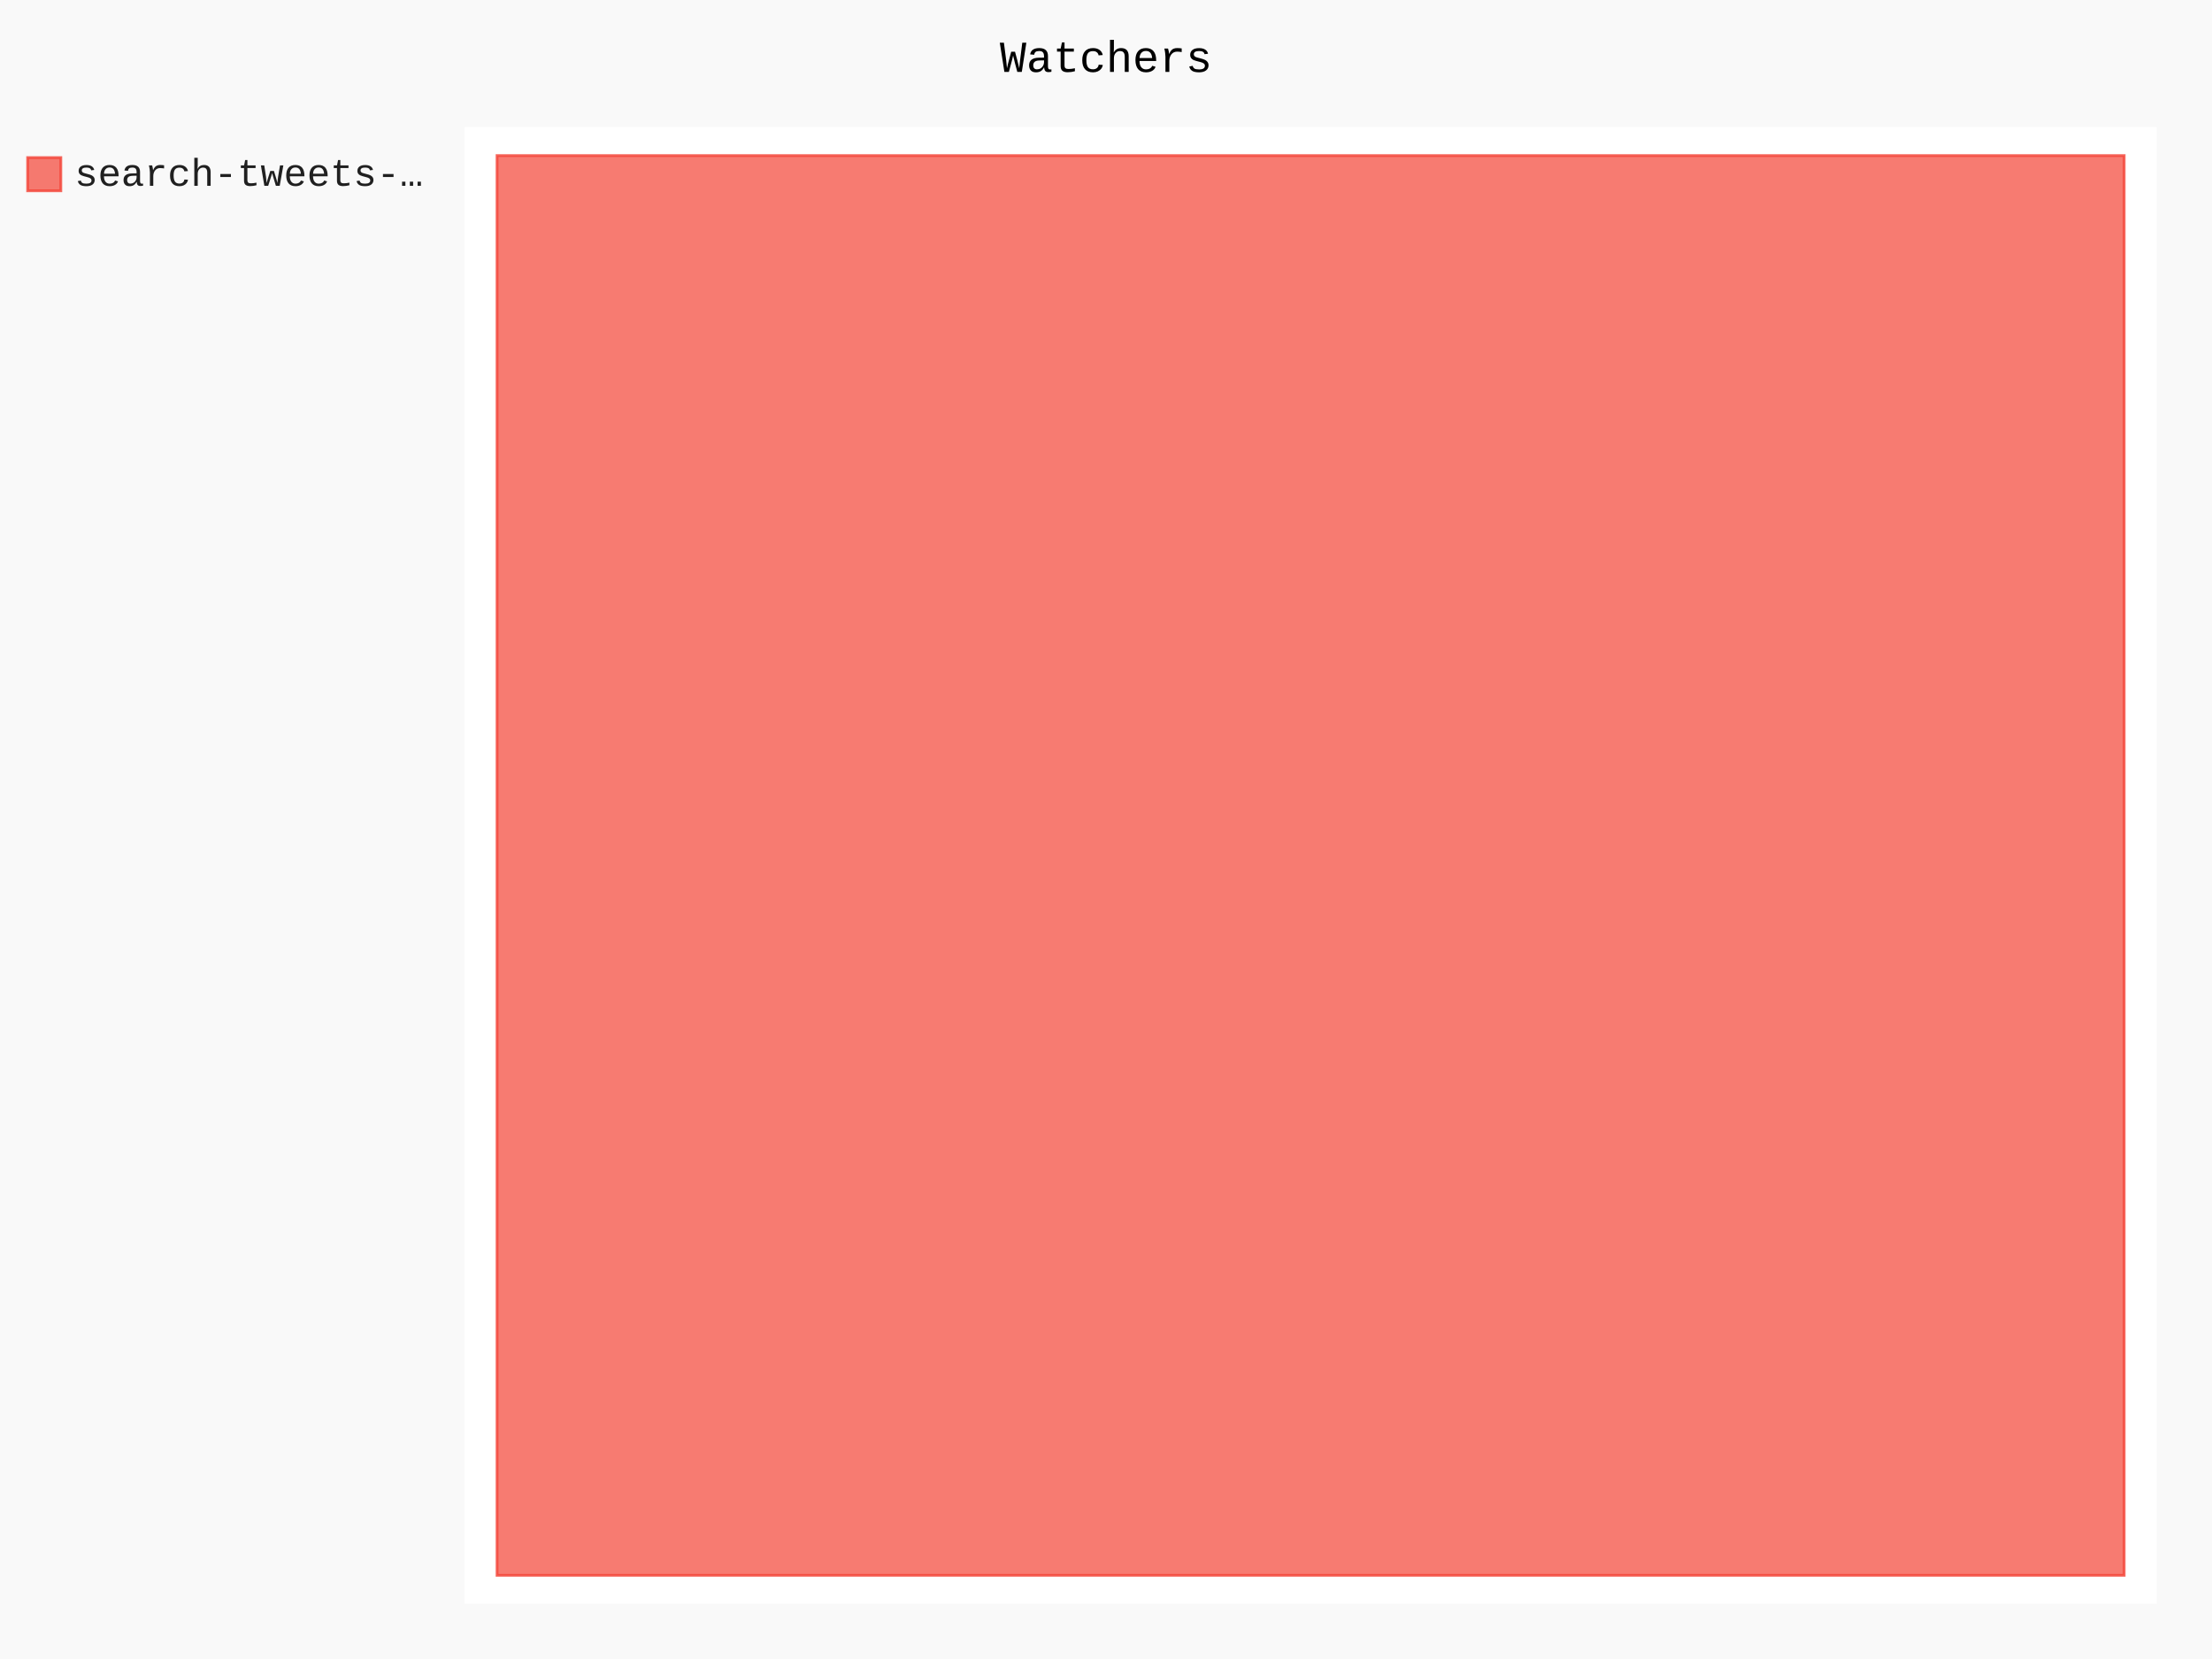
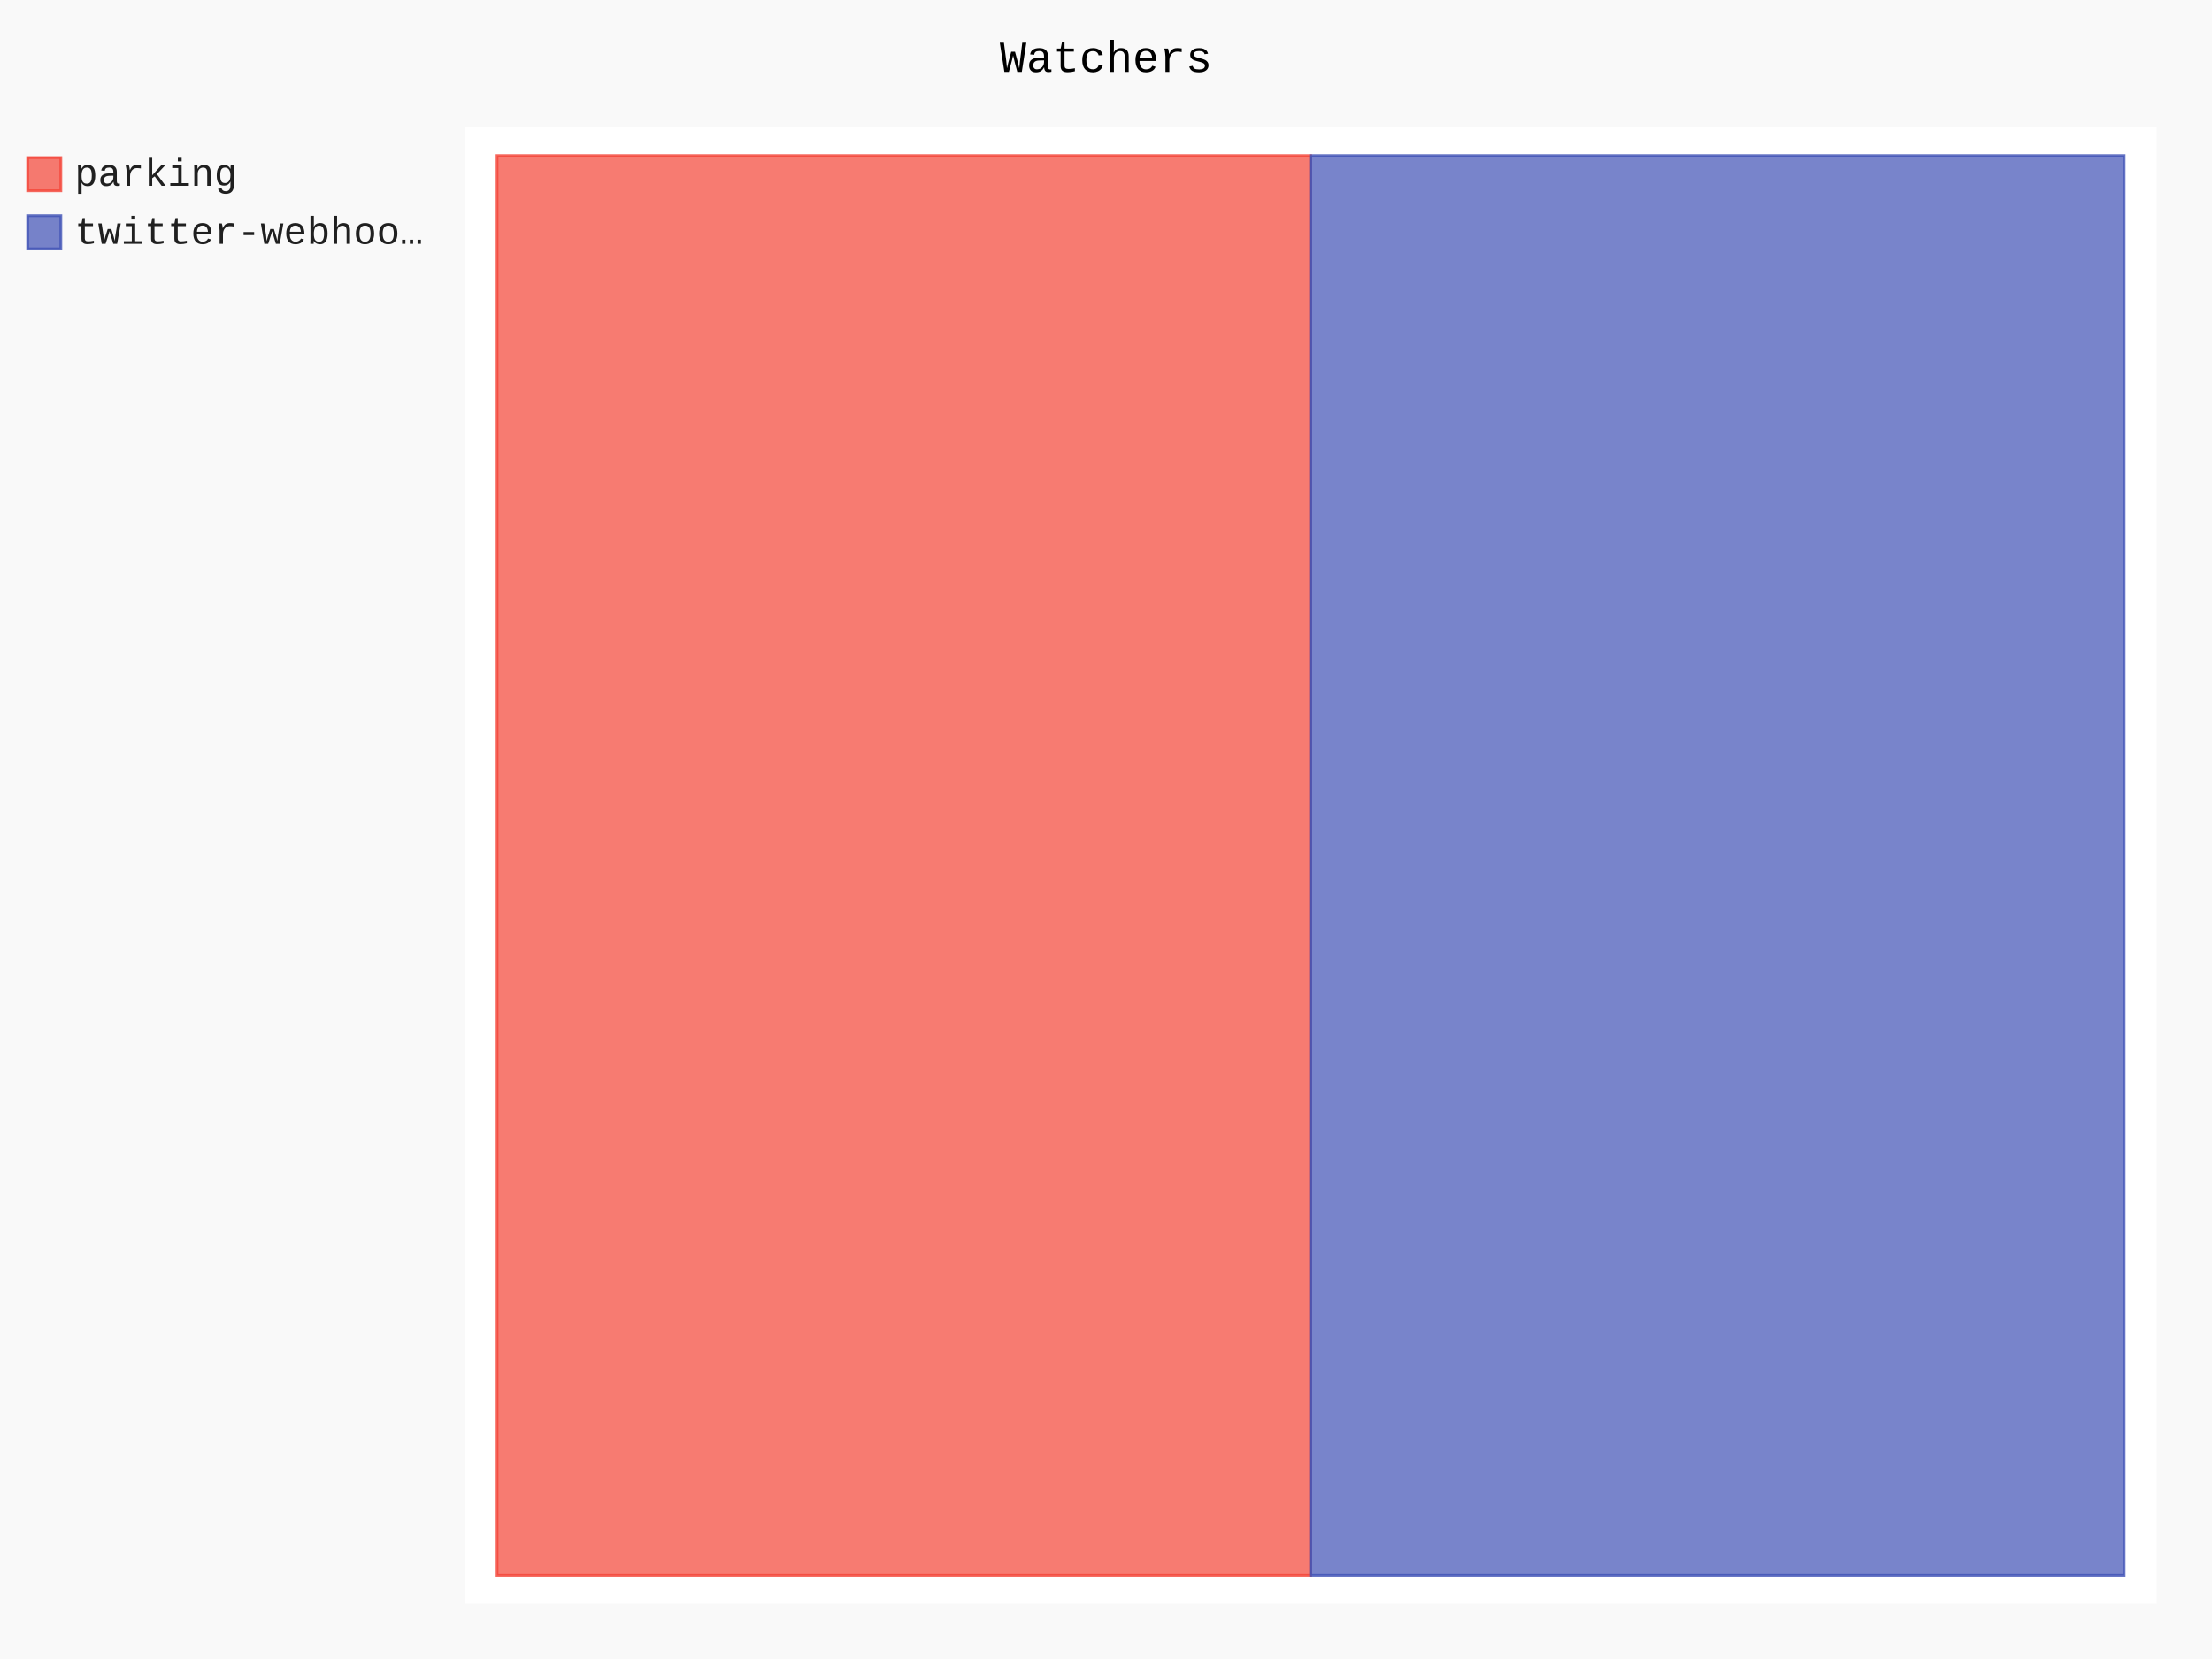
- <svg xmlns="http://www.w3.org/2000/svg" class="pygal-chart" id="chart-b877f0b9-894c-41cb-8edf-3ccbbf279cb1" viewBox="0 0 800 600">
+ <svg xmlns="http://www.w3.org/2000/svg" class="pygal-chart" id="chart-17a30b59-4323-4909-ac85-6c3160692ced" viewBox="0 0 800 600">
  <defs>
-     <style type="text/css">#chart-b877f0b9-894c-41cb-8edf-3ccbbf279cb1{-webkit-user-select:none;-webkit-font-smoothing:antialiased;font-family:Consolas,"Liberation Mono",Menlo,Courier,monospace}#chart-b877f0b9-894c-41cb-8edf-3ccbbf279cb1 .title{font-family:Consolas,"Liberation Mono",Menlo,Courier,monospace;font-size:16px}#chart-b877f0b9-894c-41cb-8edf-3ccbbf279cb1 .legends .legend text{font-family:Consolas,"Liberation Mono",Menlo,Courier,monospace;font-size:14px}#chart-b877f0b9-894c-41cb-8edf-3ccbbf279cb1 .axis text{font-family:Consolas,"Liberation Mono",Menlo,Courier,monospace;font-size:10px}#chart-b877f0b9-894c-41cb-8edf-3ccbbf279cb1 .axis text.major{font-family:Consolas,"Liberation Mono",Menlo,Courier,monospace;font-size:10px}#chart-b877f0b9-894c-41cb-8edf-3ccbbf279cb1 .text-overlay text.value{font-family:Consolas,"Liberation Mono",Menlo,Courier,monospace;font-size:16px}#chart-b877f0b9-894c-41cb-8edf-3ccbbf279cb1 .text-overlay text.label{font-family:Consolas,"Liberation Mono",Menlo,Courier,monospace;font-size:10px}#chart-b877f0b9-894c-41cb-8edf-3ccbbf279cb1 .tooltip{font-family:Consolas,"Liberation Mono",Menlo,Courier,monospace;font-size:14px}#chart-b877f0b9-894c-41cb-8edf-3ccbbf279cb1 text.no_data{font-family:Consolas,"Liberation Mono",Menlo,Courier,monospace;font-size:64px}
- #chart-b877f0b9-894c-41cb-8edf-3ccbbf279cb1{background-color:rgba(249,249,249,1)}#chart-b877f0b9-894c-41cb-8edf-3ccbbf279cb1 path,#chart-b877f0b9-894c-41cb-8edf-3ccbbf279cb1 line,#chart-b877f0b9-894c-41cb-8edf-3ccbbf279cb1 rect,#chart-b877f0b9-894c-41cb-8edf-3ccbbf279cb1 circle{-webkit-transition:150ms;-moz-transition:150ms;transition:150ms}#chart-b877f0b9-894c-41cb-8edf-3ccbbf279cb1 .graph &gt; .background{fill:rgba(249,249,249,1)}#chart-b877f0b9-894c-41cb-8edf-3ccbbf279cb1 .plot &gt; .background{fill:rgba(255,255,255,1)}#chart-b877f0b9-894c-41cb-8edf-3ccbbf279cb1 .graph{fill:rgba(0,0,0,.87)}#chart-b877f0b9-894c-41cb-8edf-3ccbbf279cb1 text.no_data{fill:rgba(0,0,0,1)}#chart-b877f0b9-894c-41cb-8edf-3ccbbf279cb1 .title{fill:rgba(0,0,0,1)}#chart-b877f0b9-894c-41cb-8edf-3ccbbf279cb1 .legends .legend text{fill:rgba(0,0,0,.87)}#chart-b877f0b9-894c-41cb-8edf-3ccbbf279cb1 .legends .legend:hover text{fill:rgba(0,0,0,1)}#chart-b877f0b9-894c-41cb-8edf-3ccbbf279cb1 .axis .line{stroke:rgba(0,0,0,1)}#chart-b877f0b9-894c-41cb-8edf-3ccbbf279cb1 .axis .guide.line{stroke:rgba(0,0,0,.54)}#chart-b877f0b9-894c-41cb-8edf-3ccbbf279cb1 .axis .major.line{stroke:rgba(0,0,0,.87)}#chart-b877f0b9-894c-41cb-8edf-3ccbbf279cb1 .axis text.major{fill:rgba(0,0,0,1)}#chart-b877f0b9-894c-41cb-8edf-3ccbbf279cb1 .axis.y .guides:hover .guide.line,#chart-b877f0b9-894c-41cb-8edf-3ccbbf279cb1 .line-graph .axis.x .guides:hover .guide.line,#chart-b877f0b9-894c-41cb-8edf-3ccbbf279cb1 .stackedline-graph .axis.x .guides:hover .guide.line,#chart-b877f0b9-894c-41cb-8edf-3ccbbf279cb1 .xy-graph .axis.x .guides:hover .guide.line{stroke:rgba(0,0,0,1)}#chart-b877f0b9-894c-41cb-8edf-3ccbbf279cb1 .axis .guides:hover text{fill:rgba(0,0,0,1)}#chart-b877f0b9-894c-41cb-8edf-3ccbbf279cb1 .reactive{fill-opacity:.7;stroke-opacity:.8}#chart-b877f0b9-894c-41cb-8edf-3ccbbf279cb1 .ci{stroke:rgba(0,0,0,.87)}#chart-b877f0b9-894c-41cb-8edf-3ccbbf279cb1 .reactive.active,#chart-b877f0b9-894c-41cb-8edf-3ccbbf279cb1 .active .reactive{fill-opacity:.8;stroke-opacity:.9;stroke-width:4}#chart-b877f0b9-894c-41cb-8edf-3ccbbf279cb1 .ci .reactive.active{stroke-width:1.5}#chart-b877f0b9-894c-41cb-8edf-3ccbbf279cb1 .series text{fill:rgba(0,0,0,1)}#chart-b877f0b9-894c-41cb-8edf-3ccbbf279cb1 .tooltip rect{fill:rgba(255,255,255,1);stroke:rgba(0,0,0,1);-webkit-transition:opacity 150ms;-moz-transition:opacity 150ms;transition:opacity 150ms}#chart-b877f0b9-894c-41cb-8edf-3ccbbf279cb1 .tooltip .label{fill:rgba(0,0,0,.87)}#chart-b877f0b9-894c-41cb-8edf-3ccbbf279cb1 .tooltip .label{fill:rgba(0,0,0,.87)}#chart-b877f0b9-894c-41cb-8edf-3ccbbf279cb1 .tooltip .legend{font-size:.8em;fill:rgba(0,0,0,.54)}#chart-b877f0b9-894c-41cb-8edf-3ccbbf279cb1 .tooltip .x_label{font-size:.6em;fill:rgba(0,0,0,1)}#chart-b877f0b9-894c-41cb-8edf-3ccbbf279cb1 .tooltip .xlink{font-size:.5em;text-decoration:underline}#chart-b877f0b9-894c-41cb-8edf-3ccbbf279cb1 .tooltip .value{font-size:1.5em}#chart-b877f0b9-894c-41cb-8edf-3ccbbf279cb1 .bound{font-size:.5em}#chart-b877f0b9-894c-41cb-8edf-3ccbbf279cb1 .max-value{font-size:.75em;fill:rgba(0,0,0,.54)}#chart-b877f0b9-894c-41cb-8edf-3ccbbf279cb1 .map-element{fill:rgba(255,255,255,1);stroke:rgba(0,0,0,.54) !important}#chart-b877f0b9-894c-41cb-8edf-3ccbbf279cb1 .map-element .reactive{fill-opacity:inherit;stroke-opacity:inherit}#chart-b877f0b9-894c-41cb-8edf-3ccbbf279cb1 .color-0,#chart-b877f0b9-894c-41cb-8edf-3ccbbf279cb1 .color-0 a:visited{stroke:#F44336;fill:#F44336}#chart-b877f0b9-894c-41cb-8edf-3ccbbf279cb1 .text-overlay .color-0 text{fill:black}
- #chart-b877f0b9-894c-41cb-8edf-3ccbbf279cb1 text.no_data{text-anchor:middle}#chart-b877f0b9-894c-41cb-8edf-3ccbbf279cb1 .guide.line{fill:none}#chart-b877f0b9-894c-41cb-8edf-3ccbbf279cb1 .centered{text-anchor:middle}#chart-b877f0b9-894c-41cb-8edf-3ccbbf279cb1 .title{text-anchor:middle}#chart-b877f0b9-894c-41cb-8edf-3ccbbf279cb1 .legends .legend text{fill-opacity:1}#chart-b877f0b9-894c-41cb-8edf-3ccbbf279cb1 .axis.x text{text-anchor:middle}#chart-b877f0b9-894c-41cb-8edf-3ccbbf279cb1 .axis.x:not(.web) text[transform]{text-anchor:start}#chart-b877f0b9-894c-41cb-8edf-3ccbbf279cb1 .axis.x:not(.web) text[transform].backwards{text-anchor:end}#chart-b877f0b9-894c-41cb-8edf-3ccbbf279cb1 .axis.y text{text-anchor:end}#chart-b877f0b9-894c-41cb-8edf-3ccbbf279cb1 .axis.y text[transform].backwards{text-anchor:start}#chart-b877f0b9-894c-41cb-8edf-3ccbbf279cb1 .axis.y2 text{text-anchor:start}#chart-b877f0b9-894c-41cb-8edf-3ccbbf279cb1 .axis.y2 text[transform].backwards{text-anchor:end}#chart-b877f0b9-894c-41cb-8edf-3ccbbf279cb1 .axis .guide.line{stroke-dasharray:4,4}#chart-b877f0b9-894c-41cb-8edf-3ccbbf279cb1 .axis .major.guide.line{stroke-dasharray:6,6}#chart-b877f0b9-894c-41cb-8edf-3ccbbf279cb1 .horizontal .axis.y .guide.line,#chart-b877f0b9-894c-41cb-8edf-3ccbbf279cb1 .horizontal .axis.y2 .guide.line,#chart-b877f0b9-894c-41cb-8edf-3ccbbf279cb1 .vertical .axis.x .guide.line{opacity:0}#chart-b877f0b9-894c-41cb-8edf-3ccbbf279cb1 .horizontal .axis.always_show .guide.line,#chart-b877f0b9-894c-41cb-8edf-3ccbbf279cb1 .vertical .axis.always_show .guide.line{opacity:1 !important}#chart-b877f0b9-894c-41cb-8edf-3ccbbf279cb1 .axis.y .guides:hover .guide.line,#chart-b877f0b9-894c-41cb-8edf-3ccbbf279cb1 .axis.y2 .guides:hover .guide.line,#chart-b877f0b9-894c-41cb-8edf-3ccbbf279cb1 .axis.x .guides:hover .guide.line{opacity:1}#chart-b877f0b9-894c-41cb-8edf-3ccbbf279cb1 .axis .guides:hover text{opacity:1}#chart-b877f0b9-894c-41cb-8edf-3ccbbf279cb1 .nofill{fill:none}#chart-b877f0b9-894c-41cb-8edf-3ccbbf279cb1 .subtle-fill{fill-opacity:.2}#chart-b877f0b9-894c-41cb-8edf-3ccbbf279cb1 .dot{stroke-width:1px;fill-opacity:1}#chart-b877f0b9-894c-41cb-8edf-3ccbbf279cb1 .dot.active{stroke-width:5px}#chart-b877f0b9-894c-41cb-8edf-3ccbbf279cb1 .dot.negative{fill:transparent}#chart-b877f0b9-894c-41cb-8edf-3ccbbf279cb1 text,#chart-b877f0b9-894c-41cb-8edf-3ccbbf279cb1 tspan{stroke:none !important}#chart-b877f0b9-894c-41cb-8edf-3ccbbf279cb1 .series text.active{opacity:1}#chart-b877f0b9-894c-41cb-8edf-3ccbbf279cb1 .tooltip rect{fill-opacity:.95;stroke-width:.5}#chart-b877f0b9-894c-41cb-8edf-3ccbbf279cb1 .tooltip text{fill-opacity:1}#chart-b877f0b9-894c-41cb-8edf-3ccbbf279cb1 .showable{visibility:hidden}#chart-b877f0b9-894c-41cb-8edf-3ccbbf279cb1 .showable.shown{visibility:visible}#chart-b877f0b9-894c-41cb-8edf-3ccbbf279cb1 .gauge-background{fill:rgba(229,229,229,1);stroke:none}#chart-b877f0b9-894c-41cb-8edf-3ccbbf279cb1 .bg-lines{stroke:rgba(249,249,249,1);stroke-width:2px}</style>
+     <style type="text/css">#chart-17a30b59-4323-4909-ac85-6c3160692ced{-webkit-user-select:none;-webkit-font-smoothing:antialiased;font-family:Consolas,"Liberation Mono",Menlo,Courier,monospace}#chart-17a30b59-4323-4909-ac85-6c3160692ced .title{font-family:Consolas,"Liberation Mono",Menlo,Courier,monospace;font-size:16px}#chart-17a30b59-4323-4909-ac85-6c3160692ced .legends .legend text{font-family:Consolas,"Liberation Mono",Menlo,Courier,monospace;font-size:14px}#chart-17a30b59-4323-4909-ac85-6c3160692ced .axis text{font-family:Consolas,"Liberation Mono",Menlo,Courier,monospace;font-size:10px}#chart-17a30b59-4323-4909-ac85-6c3160692ced .axis text.major{font-family:Consolas,"Liberation Mono",Menlo,Courier,monospace;font-size:10px}#chart-17a30b59-4323-4909-ac85-6c3160692ced .text-overlay text.value{font-family:Consolas,"Liberation Mono",Menlo,Courier,monospace;font-size:16px}#chart-17a30b59-4323-4909-ac85-6c3160692ced .text-overlay text.label{font-family:Consolas,"Liberation Mono",Menlo,Courier,monospace;font-size:10px}#chart-17a30b59-4323-4909-ac85-6c3160692ced .tooltip{font-family:Consolas,"Liberation Mono",Menlo,Courier,monospace;font-size:14px}#chart-17a30b59-4323-4909-ac85-6c3160692ced text.no_data{font-family:Consolas,"Liberation Mono",Menlo,Courier,monospace;font-size:64px}
+ #chart-17a30b59-4323-4909-ac85-6c3160692ced{background-color:rgba(249,249,249,1)}#chart-17a30b59-4323-4909-ac85-6c3160692ced path,#chart-17a30b59-4323-4909-ac85-6c3160692ced line,#chart-17a30b59-4323-4909-ac85-6c3160692ced rect,#chart-17a30b59-4323-4909-ac85-6c3160692ced circle{-webkit-transition:150ms;-moz-transition:150ms;transition:150ms}#chart-17a30b59-4323-4909-ac85-6c3160692ced .graph &gt; .background{fill:rgba(249,249,249,1)}#chart-17a30b59-4323-4909-ac85-6c3160692ced .plot &gt; .background{fill:rgba(255,255,255,1)}#chart-17a30b59-4323-4909-ac85-6c3160692ced .graph{fill:rgba(0,0,0,.87)}#chart-17a30b59-4323-4909-ac85-6c3160692ced text.no_data{fill:rgba(0,0,0,1)}#chart-17a30b59-4323-4909-ac85-6c3160692ced .title{fill:rgba(0,0,0,1)}#chart-17a30b59-4323-4909-ac85-6c3160692ced .legends .legend text{fill:rgba(0,0,0,.87)}#chart-17a30b59-4323-4909-ac85-6c3160692ced .legends .legend:hover text{fill:rgba(0,0,0,1)}#chart-17a30b59-4323-4909-ac85-6c3160692ced .axis .line{stroke:rgba(0,0,0,1)}#chart-17a30b59-4323-4909-ac85-6c3160692ced .axis .guide.line{stroke:rgba(0,0,0,.54)}#chart-17a30b59-4323-4909-ac85-6c3160692ced .axis .major.line{stroke:rgba(0,0,0,.87)}#chart-17a30b59-4323-4909-ac85-6c3160692ced .axis text.major{fill:rgba(0,0,0,1)}#chart-17a30b59-4323-4909-ac85-6c3160692ced .axis.y .guides:hover .guide.line,#chart-17a30b59-4323-4909-ac85-6c3160692ced .line-graph .axis.x .guides:hover .guide.line,#chart-17a30b59-4323-4909-ac85-6c3160692ced .stackedline-graph .axis.x .guides:hover .guide.line,#chart-17a30b59-4323-4909-ac85-6c3160692ced .xy-graph .axis.x .guides:hover .guide.line{stroke:rgba(0,0,0,1)}#chart-17a30b59-4323-4909-ac85-6c3160692ced .axis .guides:hover text{fill:rgba(0,0,0,1)}#chart-17a30b59-4323-4909-ac85-6c3160692ced .reactive{fill-opacity:.7;stroke-opacity:.8}#chart-17a30b59-4323-4909-ac85-6c3160692ced .ci{stroke:rgba(0,0,0,.87)}#chart-17a30b59-4323-4909-ac85-6c3160692ced .reactive.active,#chart-17a30b59-4323-4909-ac85-6c3160692ced .active .reactive{fill-opacity:.8;stroke-opacity:.9;stroke-width:4}#chart-17a30b59-4323-4909-ac85-6c3160692ced .ci .reactive.active{stroke-width:1.5}#chart-17a30b59-4323-4909-ac85-6c3160692ced .series text{fill:rgba(0,0,0,1)}#chart-17a30b59-4323-4909-ac85-6c3160692ced .tooltip rect{fill:rgba(255,255,255,1);stroke:rgba(0,0,0,1);-webkit-transition:opacity 150ms;-moz-transition:opacity 150ms;transition:opacity 150ms}#chart-17a30b59-4323-4909-ac85-6c3160692ced .tooltip .label{fill:rgba(0,0,0,.87)}#chart-17a30b59-4323-4909-ac85-6c3160692ced .tooltip .label{fill:rgba(0,0,0,.87)}#chart-17a30b59-4323-4909-ac85-6c3160692ced .tooltip .legend{font-size:.8em;fill:rgba(0,0,0,.54)}#chart-17a30b59-4323-4909-ac85-6c3160692ced .tooltip .x_label{font-size:.6em;fill:rgba(0,0,0,1)}#chart-17a30b59-4323-4909-ac85-6c3160692ced .tooltip .xlink{font-size:.5em;text-decoration:underline}#chart-17a30b59-4323-4909-ac85-6c3160692ced .tooltip .value{font-size:1.5em}#chart-17a30b59-4323-4909-ac85-6c3160692ced .bound{font-size:.5em}#chart-17a30b59-4323-4909-ac85-6c3160692ced .max-value{font-size:.75em;fill:rgba(0,0,0,.54)}#chart-17a30b59-4323-4909-ac85-6c3160692ced .map-element{fill:rgba(255,255,255,1);stroke:rgba(0,0,0,.54) !important}#chart-17a30b59-4323-4909-ac85-6c3160692ced .map-element .reactive{fill-opacity:inherit;stroke-opacity:inherit}#chart-17a30b59-4323-4909-ac85-6c3160692ced .color-0,#chart-17a30b59-4323-4909-ac85-6c3160692ced .color-0 a:visited{stroke:#F44336;fill:#F44336}#chart-17a30b59-4323-4909-ac85-6c3160692ced .color-1,#chart-17a30b59-4323-4909-ac85-6c3160692ced .color-1 a:visited{stroke:#3F51B5;fill:#3F51B5}#chart-17a30b59-4323-4909-ac85-6c3160692ced .text-overlay .color-0 text{fill:black}#chart-17a30b59-4323-4909-ac85-6c3160692ced .text-overlay .color-1 text{fill:black}
+ #chart-17a30b59-4323-4909-ac85-6c3160692ced text.no_data{text-anchor:middle}#chart-17a30b59-4323-4909-ac85-6c3160692ced .guide.line{fill:none}#chart-17a30b59-4323-4909-ac85-6c3160692ced .centered{text-anchor:middle}#chart-17a30b59-4323-4909-ac85-6c3160692ced .title{text-anchor:middle}#chart-17a30b59-4323-4909-ac85-6c3160692ced .legends .legend text{fill-opacity:1}#chart-17a30b59-4323-4909-ac85-6c3160692ced .axis.x text{text-anchor:middle}#chart-17a30b59-4323-4909-ac85-6c3160692ced .axis.x:not(.web) text[transform]{text-anchor:start}#chart-17a30b59-4323-4909-ac85-6c3160692ced .axis.x:not(.web) text[transform].backwards{text-anchor:end}#chart-17a30b59-4323-4909-ac85-6c3160692ced .axis.y text{text-anchor:end}#chart-17a30b59-4323-4909-ac85-6c3160692ced .axis.y text[transform].backwards{text-anchor:start}#chart-17a30b59-4323-4909-ac85-6c3160692ced .axis.y2 text{text-anchor:start}#chart-17a30b59-4323-4909-ac85-6c3160692ced .axis.y2 text[transform].backwards{text-anchor:end}#chart-17a30b59-4323-4909-ac85-6c3160692ced .axis .guide.line{stroke-dasharray:4,4}#chart-17a30b59-4323-4909-ac85-6c3160692ced .axis .major.guide.line{stroke-dasharray:6,6}#chart-17a30b59-4323-4909-ac85-6c3160692ced .horizontal .axis.y .guide.line,#chart-17a30b59-4323-4909-ac85-6c3160692ced .horizontal .axis.y2 .guide.line,#chart-17a30b59-4323-4909-ac85-6c3160692ced .vertical .axis.x .guide.line{opacity:0}#chart-17a30b59-4323-4909-ac85-6c3160692ced .horizontal .axis.always_show .guide.line,#chart-17a30b59-4323-4909-ac85-6c3160692ced .vertical .axis.always_show .guide.line{opacity:1 !important}#chart-17a30b59-4323-4909-ac85-6c3160692ced .axis.y .guides:hover .guide.line,#chart-17a30b59-4323-4909-ac85-6c3160692ced .axis.y2 .guides:hover .guide.line,#chart-17a30b59-4323-4909-ac85-6c3160692ced .axis.x .guides:hover .guide.line{opacity:1}#chart-17a30b59-4323-4909-ac85-6c3160692ced .axis .guides:hover text{opacity:1}#chart-17a30b59-4323-4909-ac85-6c3160692ced .nofill{fill:none}#chart-17a30b59-4323-4909-ac85-6c3160692ced .subtle-fill{fill-opacity:.2}#chart-17a30b59-4323-4909-ac85-6c3160692ced .dot{stroke-width:1px;fill-opacity:1}#chart-17a30b59-4323-4909-ac85-6c3160692ced .dot.active{stroke-width:5px}#chart-17a30b59-4323-4909-ac85-6c3160692ced .dot.negative{fill:transparent}#chart-17a30b59-4323-4909-ac85-6c3160692ced text,#chart-17a30b59-4323-4909-ac85-6c3160692ced tspan{stroke:none !important}#chart-17a30b59-4323-4909-ac85-6c3160692ced .series text.active{opacity:1}#chart-17a30b59-4323-4909-ac85-6c3160692ced .tooltip rect{fill-opacity:.95;stroke-width:.5}#chart-17a30b59-4323-4909-ac85-6c3160692ced .tooltip text{fill-opacity:1}#chart-17a30b59-4323-4909-ac85-6c3160692ced .showable{visibility:hidden}#chart-17a30b59-4323-4909-ac85-6c3160692ced .showable.shown{visibility:visible}#chart-17a30b59-4323-4909-ac85-6c3160692ced .gauge-background{fill:rgba(229,229,229,1);stroke:none}#chart-17a30b59-4323-4909-ac85-6c3160692ced .bg-lines{stroke:rgba(249,249,249,1);stroke-width:2px}</style>
  </defs>
  <g class="graph treemap-graph vertical">
    <rect class="background" height="600" width="800" x="0" y="0" />
    <g class="plot" transform="translate(168, 46)">
      <rect class="background" height="534" width="612.0" x="0" y="0" />
      <g class="series serie-0 color-0">
        <g class="rects">
          <g class="rect">
-             <rect class="rect reactive tooltip-trigger" height="513.462" width="588.462" x="11.769" y="10.269" />
+             <rect class="rect reactive tooltip-trigger" height="513.462" width="294.231" x="11.769" y="10.269" />
+           </g>
+         </g>
+       </g>
+       <g class="series serie-1 color-1">
+         <g class="rects">
+           <g class="rect">
+             <rect class="rect reactive tooltip-trigger" height="513.462" width="294.231" x="306.0" y="10.269" />
          </g>
        </g>
      </g>
    </g>
    <g class="titles">
      <text class="title plot_title" x="400.0" y="26">Watchers</text>
    </g>
    <g class="plot overlay" transform="translate(168, 46)">
      <g class="series serie-0 color-0" />
+       <g class="series serie-1 color-1" />
    </g>
    <g class="plot text-overlay" transform="translate(168, 46)">
      <g class="series serie-0 color-0" />
+       <g class="series serie-1 color-1" />
    </g>
    <g class="plot tooltip-overlay" transform="translate(168, 46)">
      <g class="tooltip" style="opacity: 0" transform="translate(0 0)">
        <rect class="tooltip-box" height="0" rx="0" ry="0" width="0" />
        <g class="text" />
      </g>
    </g>
    <g class="legends" transform="translate(10, 56)">
      <g class="legend reactive activate-serie" id="activate-serie-0">
        <rect class="color-0 reactive" height="12" width="12" x="0.0" y="1.0" />
-         <text x="17.0" y="11.2">search-tweets-…</text>
+         <text x="17.0" y="11.2">parking</text>
+       </g>
+       <g class="legend reactive activate-serie" id="activate-serie-1">
+         <rect class="color-1 reactive" height="12" width="12" x="0.0" y="22.0" />
+         <text x="17.0" y="32.2">twitter-webhoo…</text>
      </g>
    </g>
    <g class="legends" transform="translate(790, 56)" />
  </g>
</svg>
